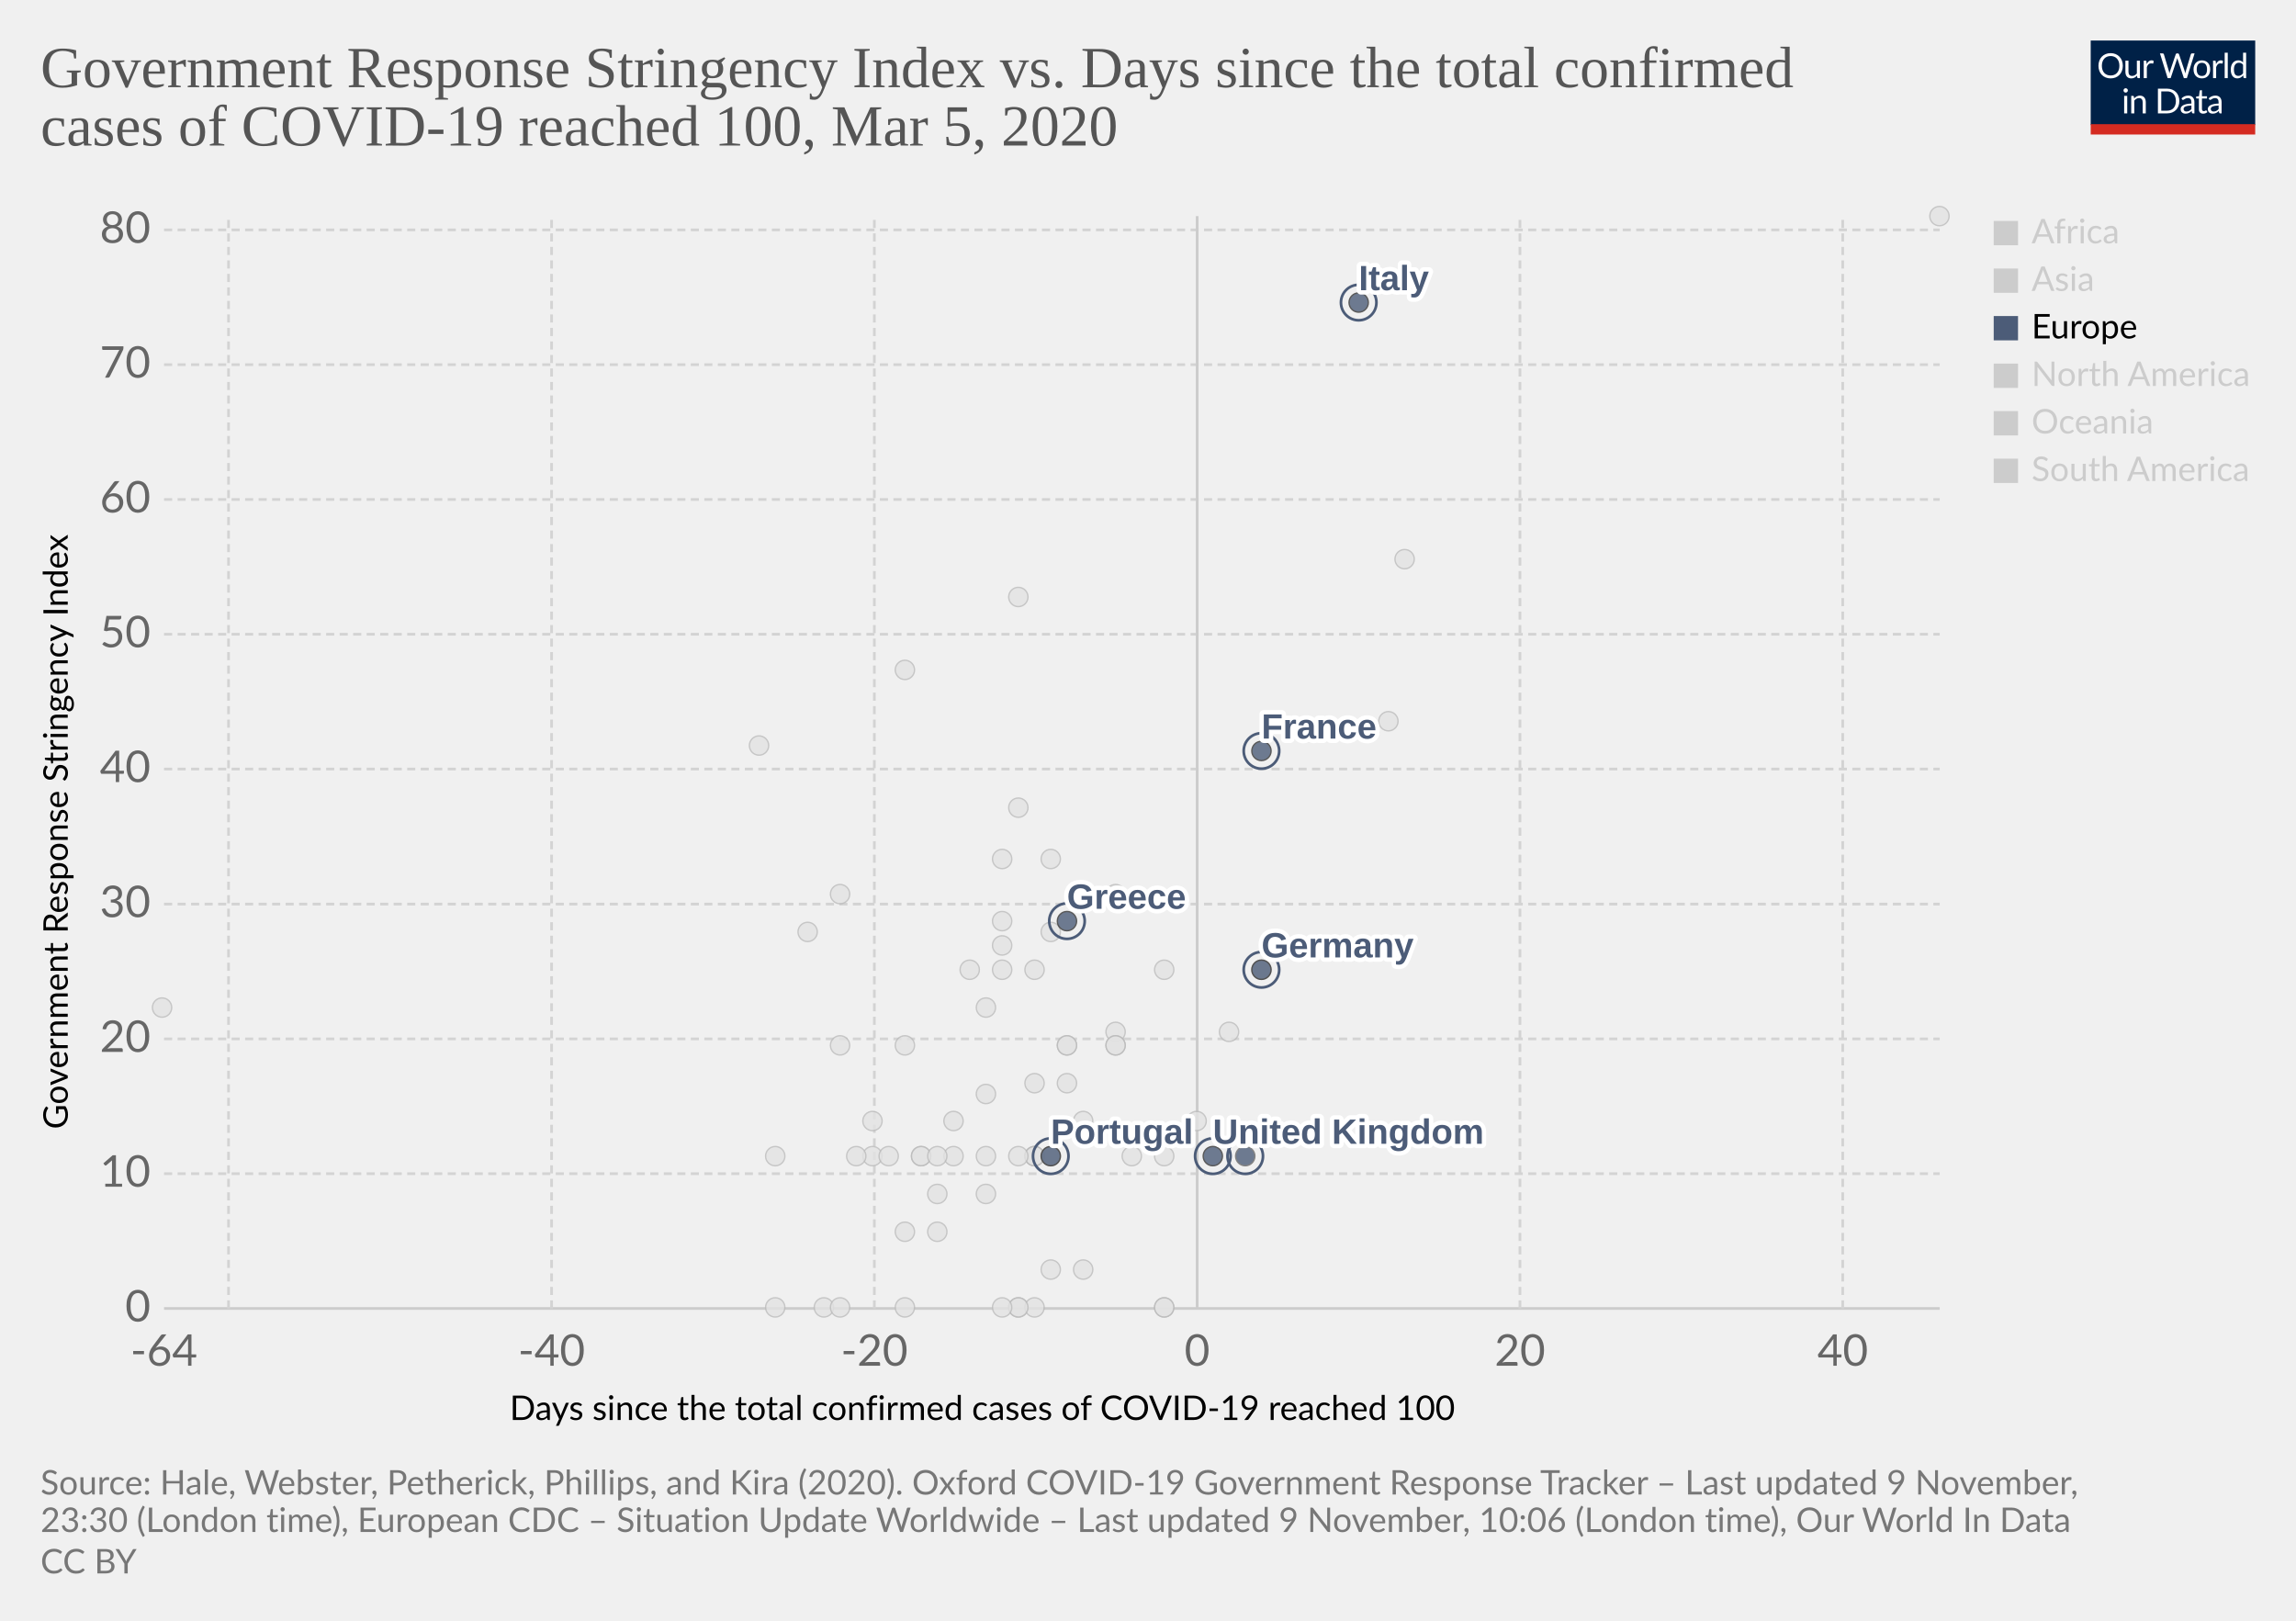
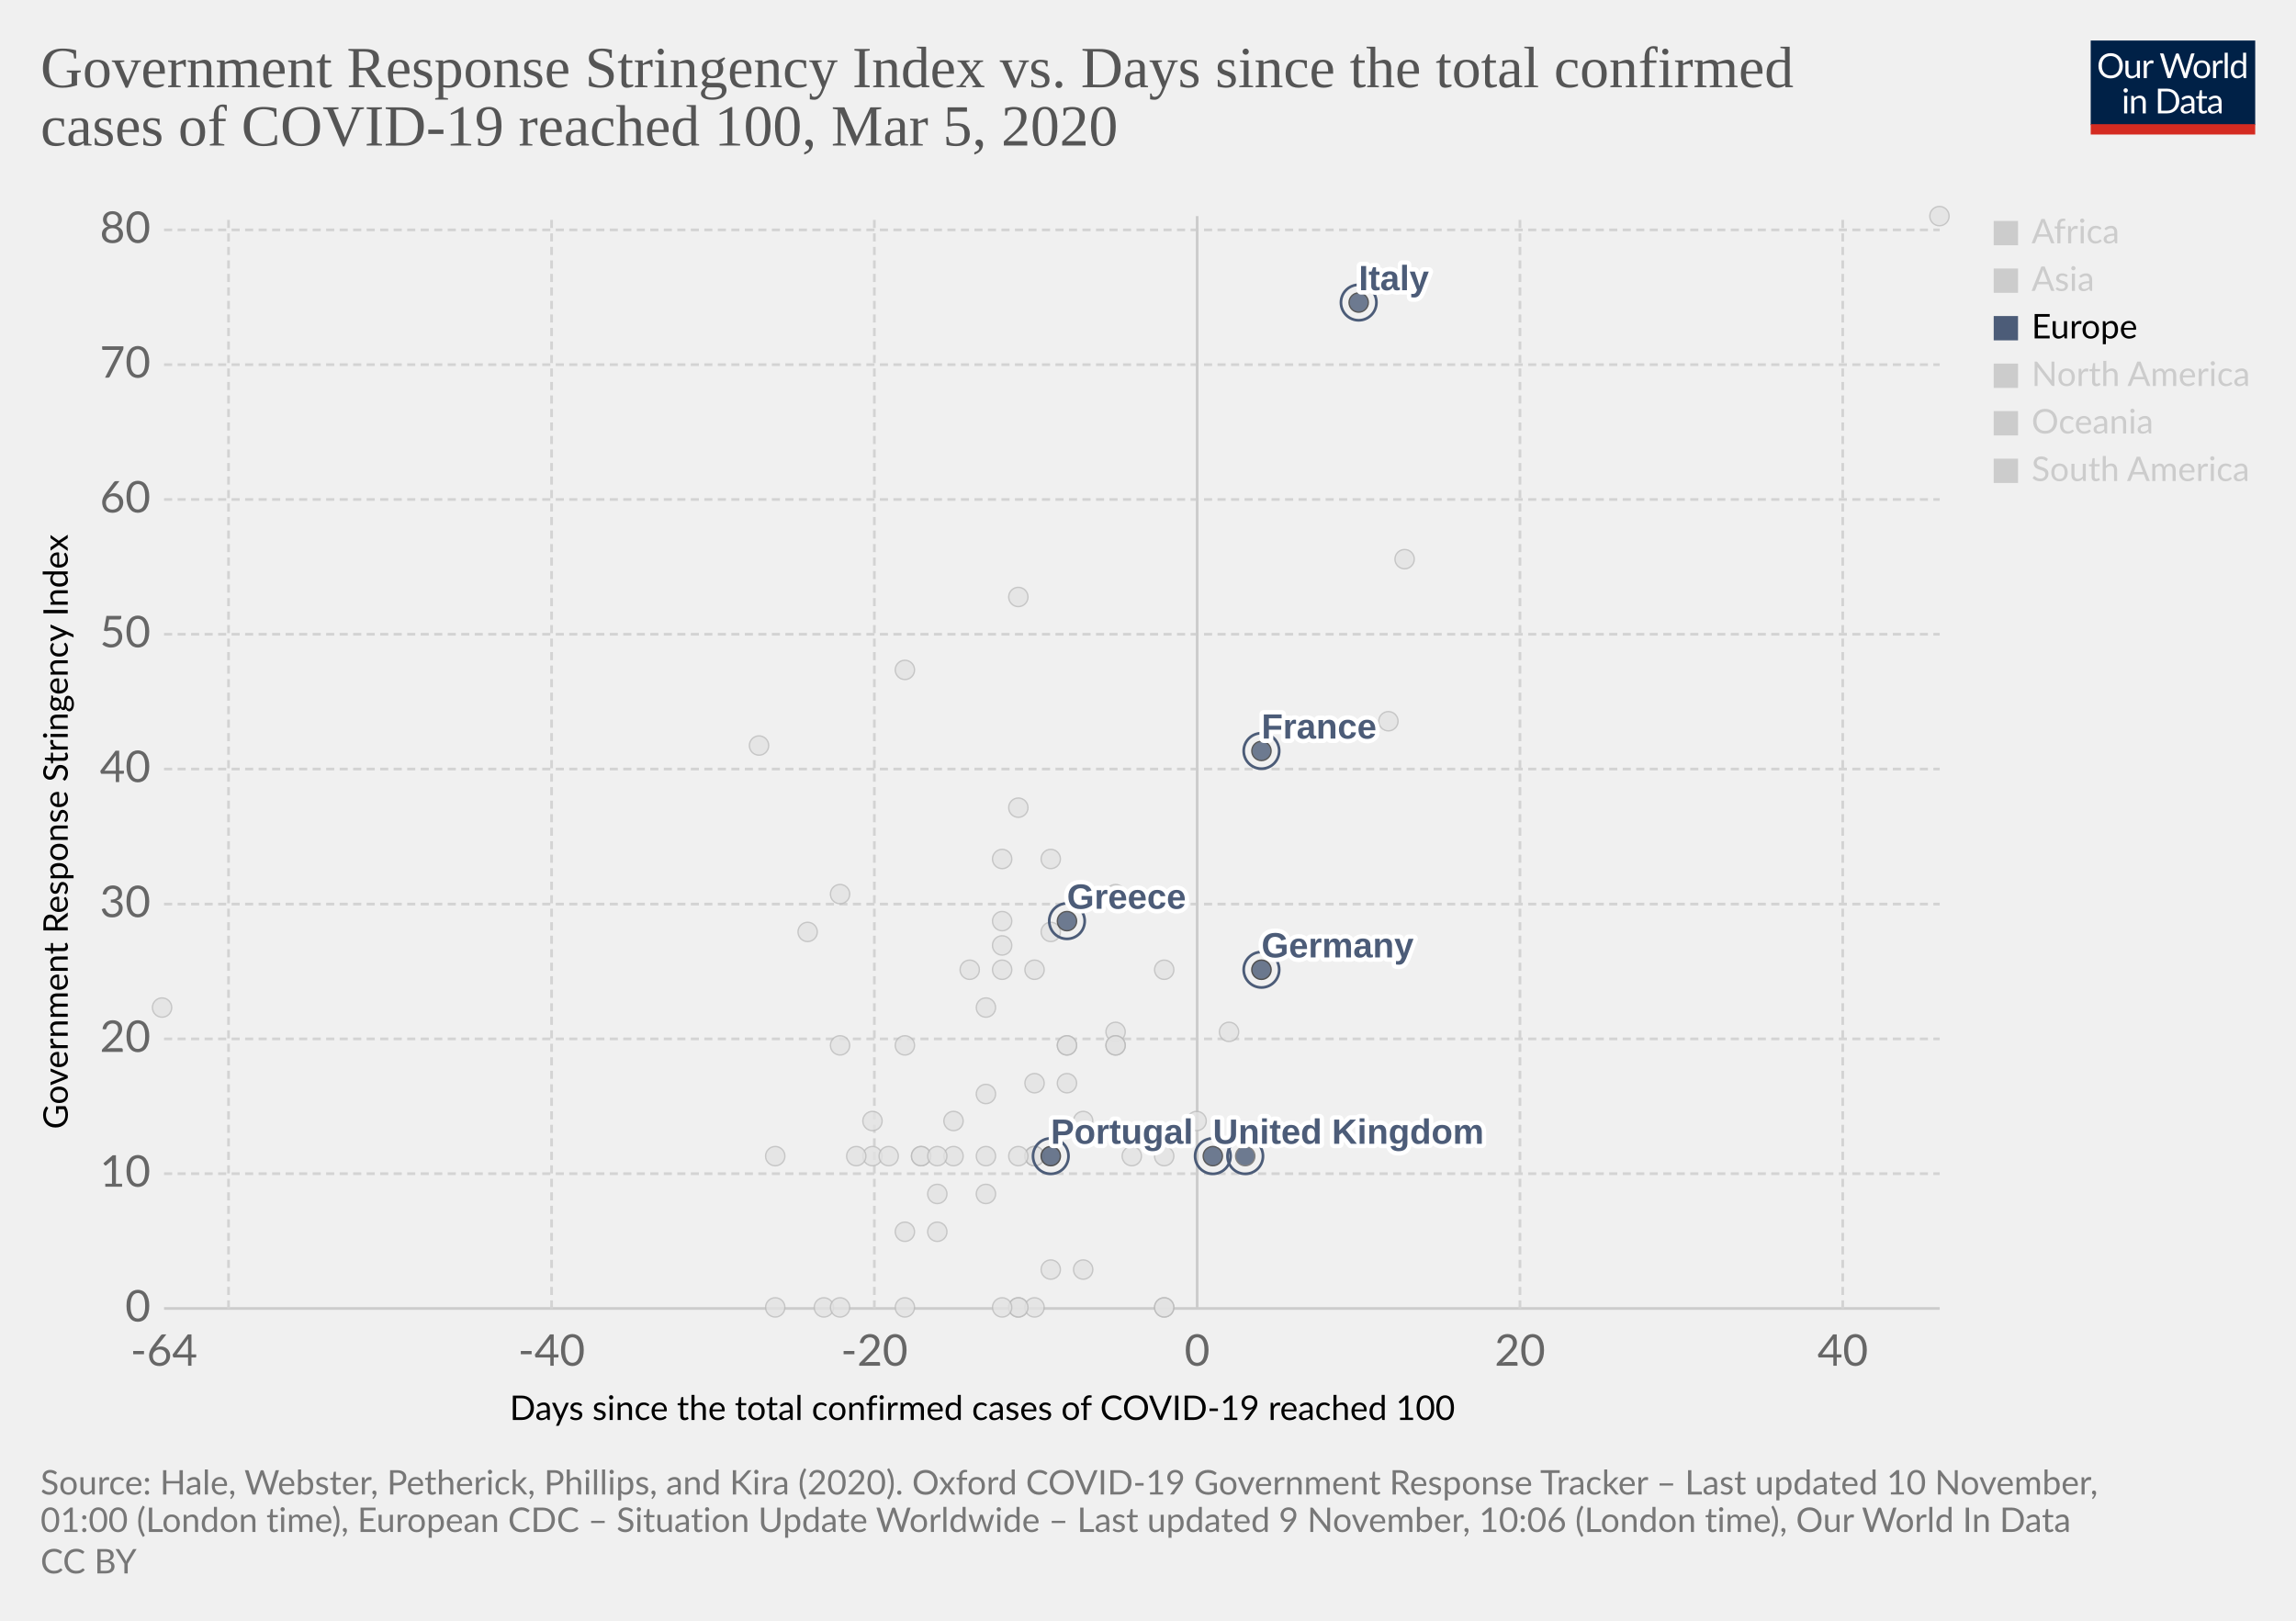
<svg xmlns="http://www.w3.org/2000/svg" version="1.1" style="background-color:#fff;-webkit-font-smoothing:antialiased" width="850" height="600" viewBox="0 0 850 600" font-family="Lato,'Helvetica Neue',Helvetica,Arial,sans-serif" font-size="18" text-rendering="optimizeLegibility">
  <g class="HeaderView">
    <g transform="matrix(.29 0 0 .29 774 15)">
      <svg width="210" height="120" viewBox="0 0 210 120" fill="none">
        <g clip-path="url(#clip0)">
          <path d="M0 0h210v107.89H0V0z" fill="#002147" />
          <path d="M40.98 32.25c0 2.36-.38 4.53-1.12 6.51a14.26 14.26 0 01-8.1 8.4c-1.9.78-4.02 1.17-6.34 1.17a16.6 16.6 0 01-6.33-1.17 14.31 14.31 0 01-8.08-8.4 18.29 18.29 0 01-1.12-6.51c0-2.36.38-4.53 1.12-6.5a14.32 14.32 0 018.07-8.44c1.92-.8 4.03-1.19 6.34-1.19 2.32 0 4.43.4 6.34 1.19 1.92.8 3.56 1.9 4.93 3.34a14.87 14.87 0 013.17 5.1 18.1 18.1 0 011.12 6.5zm-4.38 0c0-1.94-.26-3.68-.8-5.22a10.91 10.91 0 00-2.24-3.89 9.68 9.68 0 00-3.52-2.46 11.95 11.95 0 00-4.62-.86c-1.68 0-3.21.28-4.6.86a9.88 9.88 0 00-3.54 2.46 10.91 10.91 0 00-2.24 3.9c-.53 1.53-.8 3.27-.8 5.2 0 1.94.27 3.68.8 5.22a11.17 11.17 0 002.24 3.9 10.01 10.01 0 003.55 2.44c1.38.56 2.9.83 4.6.83 1.7 0 3.24-.27 4.61-.83a9.8 9.8 0 003.52-2.44 11.17 11.17 0 002.25-3.9c.53-1.54.8-3.28.8-5.21zm26.22-6.54V48H60.5c-.56 0-.9-.27-1.05-.81l-.31-2.4a12.45 12.45 0 01-3.26 2.6c-1.2.64-2.58.96-4.13.96-1.22 0-2.3-.2-3.24-.6a6.52 6.52 0 01-2.33-1.7 7.37 7.37 0 01-1.43-2.67c-.3-1.04-.46-2.2-.46-3.45V25.7h3.91v14.22c0 1.68.38 2.99 1.15 3.91.77.93 1.96 1.39 3.54 1.39 1.16 0 2.24-.27 3.23-.82a10.42 10.42 0 002.8-2.28V25.7h3.91zm8.61 4.47a9.94 9.94 0 012.6-3.56 5.64 5.64 0 013.76-1.3c.47 0 .92.05 1.34.15.44.1.83.27 1.17.49l-.3 2.92c-.09.37-.3.55-.66.55-.2 0-.5-.04-.9-.13a6.21 6.21 0 00-3.24.18c-.54.2-1.03.5-1.47.92-.42.4-.81.9-1.17 1.5-.33.58-.64 1.26-.92 2.02V48H67.7V25.71h2.25c.42 0 .72.08.88.25.16.16.27.44.33.83l.26 3.39zm61.16-13.7L122.75 48h-3.82l-7.99-24.05a21.95 21.95 0 01-.42-1.58 38.36 38.36 0 01-.44 1.58L102.05 48h-3.83L88.4 16.47h3.54c.38 0 .7.1.95.29.26.2.43.43.5.73l6.52 21.9c.1.4.2.83.28 1.28.1.46.2.94.29 1.46l.3-1.46c.12-.47.25-.9.38-1.27l7.41-21.91c.1-.25.26-.48.51-.69.27-.22.58-.33.95-.33h1.23c.38 0 .69.1.92.29.24.2.41.43.53.73l7.4 21.9a28.4 28.4 0 01.68 2.62 29.52 29.52 0 01.52-2.61l6.54-21.91c.07-.27.23-.5.48-.7.27-.21.58-.32.95-.32h3.32zm9.35 8.88c1.63 0 3.1.27 4.4.82a9.43 9.43 0 015.46 5.94c.5 1.4.74 2.98.74 4.73 0 1.76-.25 3.34-.74 4.75a9.43 9.43 0 01-5.46 5.92c-1.3.52-2.77.79-4.4.79-1.64 0-3.12-.27-4.44-.8a9.42 9.42 0 01-3.35-2.3c-.92-1-1.63-2.2-2.13-3.61-.49-1.41-.73-3-.73-4.75s.24-3.33.73-4.73c.5-1.43 1.2-2.64 2.13-3.63a9.4 9.4 0 013.35-2.31c1.32-.55 2.8-.82 4.44-.82zm0 19.89c2.2 0 3.84-.73 4.93-2.2 1.08-1.48 1.63-3.54 1.63-6.18 0-2.66-.55-4.72-1.63-6.2-1.09-1.49-2.73-2.23-4.93-2.23-1.12 0-2.09.2-2.93.57a5.7 5.7 0 00-2.06 1.65 7.5 7.5 0 00-1.24 2.67c-.26 1.04-.4 2.22-.4 3.54 0 2.64.55 4.7 1.64 6.18 1.1 1.47 2.76 2.2 4.99 2.2zm17.97-15.07a9.94 9.94 0 012.6-3.56 5.64 5.64 0 013.76-1.3c.47 0 .91.05 1.34.15.44.1.83.27 1.16.49l-.28 2.92c-.09.37-.31.55-.66.55-.2 0-.5-.04-.9-.13a6.2 6.2 0 00-3.24.18c-.54.2-1.03.5-1.47.92-.43.4-.82.9-1.17 1.5a13.1 13.1 0 00-.92 2.02V48h-3.94V25.71h2.24c.43 0 .72.08.88.25.17.16.28.44.33.83l.27 3.39zm15.04-14.59V48h-3.92V15.6h3.92zm19.55 15.43a6.22 6.22 0 00-2.38-2.05 6.7 6.7 0 00-2.86-.6c-2.07 0-3.66.75-4.77 2.23-1.12 1.48-1.68 3.6-1.68 6.33 0 1.46.13 2.7.38 3.74a7.29 7.29 0 001.1 2.56 4.35 4.35 0 001.78 1.45c.7.3 1.5.46 2.4.46 1.29 0 2.41-.3 3.36-.88a9.6 9.6 0 002.67-2.49V31.02zm3.91-15.43V48h-2.33c-.56 0-.9-.27-1.06-.81l-.35-2.71a12.13 12.13 0 01-3.25 2.77 8.28 8.28 0 01-4.23 1.06 7.31 7.31 0 01-6.14-2.9c-.73-.96-1.3-2.15-1.69-3.57a18.35 18.35 0 01.07-9.48 11.29 11.29 0 011.89-3.7 8.7 8.7 0 017.06-3.34 7.96 7.96 0 016.12 2.62V15.59h3.91zM46.61 70.71V93H42.7V70.71h3.91zm.84-7c0 .39-.08.75-.24 1.09a2.81 2.81 0 01-1.52 1.47 2.67 2.67 0 01-2.16 0 2.9 2.9 0 01-1.45-1.47 2.67 2.67 0 010-2.16c.15-.35.35-.65.6-.9.25-.27.53-.47.85-.62a2.67 2.67 0 012.16 0c.35.15.65.35.9.62.27.25.47.55.62.9.16.34.24.7.24 1.08zm7.97 10.24c.49-.54 1-1.04 1.54-1.48a9.85 9.85 0 013.66-1.84 8.96 8.96 0 015.43.35c.94.4 1.72.97 2.33 1.71a7.36 7.36 0 011.43 2.67c.32 1.04.49 2.19.49 3.45V93h-3.94V78.81c0-1.69-.4-3-1.17-3.92-.76-.93-1.93-1.4-3.5-1.4a6.6 6.6 0 00-3.25.83c-1 .56-1.92 1.31-2.77 2.27V93h-3.94V70.71h2.35c.56 0 .9.28 1.04.82l.3 2.42zm57.7 3.3c0 2.36-.37 4.5-1.11 6.44a14.3 14.3 0 01-3.17 4.98 14.1 14.1 0 01-4.93 3.2c-1.9.76-4.02 1.13-6.33 1.13H85.8V61.47h11.77c2.31 0 4.42.39 6.33 1.15a13.8 13.8 0 018.1 8.18 17.75 17.75 0 011.12 6.45zm-4.37 0c0-1.94-.26-3.67-.8-5.2a10.94 10.94 0 00-2.23-3.87 9.57 9.57 0 00-3.53-2.42 12.23 12.23 0 00-4.61-.83h-7.5v24.62h7.5c1.7 0 3.24-.28 4.61-.84a9.7 9.7 0 003.53-2.4 10.94 10.94 0 002.24-3.87c.53-1.53.8-3.26.8-5.2zm19.8 5.72c-1.8.06-3.34.2-4.62.44-1.26.22-2.3.51-3.1.88-.8.36-1.37.8-1.74 1.3-.35.5-.53 1.05-.53 1.67 0 .58.1 1.1.3 1.52a3 3 0 00.76 1.05c.34.27.73.46 1.17.6.45.11.94.17 1.45.17a7.28 7.28 0 003.5-.81 11.95 11.95 0 002.82-2.2v-4.62zm-12.65-9.11a12.73 12.73 0 013.98-2.66c1.43-.59 3-.88 4.73-.88 1.25 0 2.36.2 3.33.61a6.81 6.81 0 013.94 4.38c.33 1.04.5 2.19.5 3.43V93h-1.74a1.8 1.8 0 01-.88-.18c-.2-.13-.36-.38-.48-.74l-.44-2.12c-.59.55-1.16 1.03-1.72 1.46a9.48 9.48 0 01-3.74 1.7c-.69.15-1.46.23-2.3.23-.87 0-1.69-.12-2.45-.35a5.34 5.34 0 01-3.34-2.93 6.64 6.64 0 01-.49-2.64c0-.88.25-1.72.73-2.53a6.33 6.33 0 012.35-2.17c1.09-.63 2.5-1.15 4.25-1.54 1.75-.41 3.89-.65 6.42-.7v-1.75c0-1.73-.37-3.03-1.12-3.91-.75-.9-1.84-1.34-3.28-1.34-.97 0-1.78.12-2.44.37-.64.23-1.2.5-1.7.81l-1.23.82c-.33.23-.67.35-1 .35-.27 0-.5-.07-.69-.2a2.1 2.1 0 01-.48-.53l-.7-1.25zm27.67 19.5c-1.76 0-3.12-.5-4.07-1.48-.94-.98-1.41-2.4-1.41-4.25V74h-2.68a.9.9 0 01-.6-.2c-.16-.14-.24-.36-.24-.66v-1.56l3.65-.46.9-6.89a.9.9 0 01.29-.52.88.88 0 01.62-.22H142v7.67h6.44V74H142v13.38c0 .94.22 1.63.68 2.09.45.45 1.04.68 1.76.68a3.21 3.21 0 001.85-.53l.55-.35c.16-.12.3-.18.41-.18.2 0 .4.13.55.38l1.15 1.87a7.45 7.45 0 01-2.44 1.5c-.96.35-1.94.52-2.95.52zm19.68-10.4c-1.8.07-3.34.21-4.62.45-1.26.22-2.3.51-3.1.88-.8.36-1.37.8-1.74 1.3-.35.5-.53 1.05-.53 1.67 0 .58.1 1.1.3 1.52.18.42.44.77.76 1.05.34.27.73.46 1.17.6.45.11.94.17 1.45.17a7.3 7.3 0 003.5-.81 12.04 12.04 0 002.82-2.2v-4.62zm-12.65-9.1a12.72 12.72 0 013.99-2.66c1.42-.59 3-.88 4.72-.88 1.25 0 2.36.2 3.33.61a6.81 6.81 0 013.94 4.38c.33 1.04.5 2.19.5 3.43V93h-1.74a1.8 1.8 0 01-.88-.18c-.2-.13-.36-.38-.48-.74l-.44-2.12c-.59.55-1.16 1.03-1.72 1.46a9.48 9.48 0 01-3.74 1.7c-.69.15-1.46.23-2.3.23-.87 0-1.69-.12-2.45-.35a5.33 5.33 0 01-3.34-2.93 6.62 6.62 0 01-.49-2.64c0-.88.25-1.72.73-2.53a6.33 6.33 0 012.35-2.17c1.09-.63 2.5-1.15 4.25-1.54a31.2 31.2 0 016.42-.7v-1.75c0-1.73-.37-3.03-1.12-3.91-.75-.9-1.84-1.34-3.28-1.34-.97 0-1.78.12-2.44.37-.64.23-1.2.5-1.7.81-.46.3-.87.57-1.22.82-.34.23-.68.35-1.02.35-.26 0-.49-.07-.68-.2a1.88 1.88 0 01-.48-.53l-.7-1.25z" fill="#fff" />
          <path fill="#D42B21" d="M0 106.79h210V120H0z" />
        </g>
        <defs>
          <clipPath id="clip0">
            <path fill="#fff" d="M0 0h210v120H0z" />
          </clipPath>
        </defs>
      </svg>
    </g>
    <a href="https://ourworldindata.org/grapher/covid-stringency-vs-days-cases-reached-100" target="_blank" rel="noopener" font-family="&quot;Playfair Display&quot;,Georgia,&quot;Times New Roman&quot;,serif">
      <text font-size="21.6" x="15" y="32.3" fill="#555">
        <tspan x="15" y="32.28">Government Response Stringency Index vs. Days since the total confirmed</tspan>
        <tspan x="15" y="53.88">cases of COVID-19 reached 100, Mar 5, 2020</tspan>
      </text>
    </a>
  </g>
  <g class="ScatterPlot">
    <g class="DualAxisView">
      <g class="HorizontalAxis">
        <text font-size="12.6" x="188.7" y="525.7">
          <tspan x="188.7" y="525.68">Days since the total confirmed cases of COVID-19 reached 100</tspan>
        </text>
        <text x="60.7" y="505.6" fill="#666" text-anchor="middle" font-size="16.2">-64</text>
        <text x="204.2" y="505.6" fill="#666" text-anchor="middle" font-size="16.2">-40</text>
        <text x="323.7" y="505.6" fill="#666" text-anchor="middle" font-size="16.2">-20</text>
        <text x="443.2" y="505.6" fill="#666" text-anchor="middle" font-size="16.2">0</text>
        <text x="562.7" y="505.6" fill="#666" text-anchor="middle" font-size="16.2">20</text>
        <text x="682.2" y="505.6" fill="#666" text-anchor="middle" font-size="16.2">40</text>
      </g>
      <g class="VerticalAxis">
        <text font-size="12.6" x="-418" y="25.1" transform="rotate(-90)">
          <tspan x="-418" y="25.08">Government Response Stringency Index</tspan>
        </text>
        <text x="55.74" y="484.4" fill="#666" dominant-baseline="middle" text-anchor="end" font-size="16.2">0</text>
        <text x="55.74" y="434.5" fill="#666" dominant-baseline="middle" text-anchor="end" font-size="16.2">10</text>
        <text x="55.74" y="384.6" fill="#666" dominant-baseline="middle" text-anchor="end" font-size="16.2">20</text>
        <text x="55.74" y="334.7" fill="#666" dominant-baseline="middle" text-anchor="end" font-size="16.2">30</text>
        <text x="55.74" y="284.7" fill="#666" dominant-baseline="middle" text-anchor="end" font-size="16.2">40</text>
        <text x="55.74" y="234.8" fill="#666" dominant-baseline="middle" text-anchor="end" font-size="16.2">50</text>
        <text x="55.74" y="184.9" fill="#666" dominant-baseline="middle" text-anchor="end" font-size="16.2">60</text>
        <text x="55.74" y="135" fill="#666" dominant-baseline="middle" text-anchor="end" font-size="16.2">70</text>
        <text x="55.74" y="85.1" fill="#666" dominant-baseline="middle" text-anchor="end" font-size="16.2">80</text>
      </g>
      <g class="AxisGridLines horizontalLines">
        <path stroke="#ccc" d="M60.74 484.4h657.35" />
        <path stroke="#d3d3d3" stroke-dasharray="3,2" d="M60.74 434.5h657.35M60.74 384.6h657.35M60.74 334.7h657.35M60.74 284.7h657.35M60.74 234.8h657.35M60.74 184.9h657.35M60.74 135h657.35M60.74 85.1h657.35" />
      </g>
      <g class="AxisGridLines verticalLines">
        <path stroke="#d3d3d3" stroke-dasharray="3,2" d="M84.6 484.4V80M204.2 484.4V80M323.7 484.4V80" />
        <path stroke="#ccc" d="M443.2 484.4V80" />
        <path stroke="#d3d3d3" stroke-dasharray="3,2" d="M562.7 484.4V80M682.2 484.4V80" />
      </g>
    </g>
    <g class="PointsWithLabels clickable" clip-path="url(#a)" font-family="Arial, sans-serif">
      <path fill="rgba(255,255,255,0)" d="M60.74 80h657.35v404.4H60.74z" />
      <defs>
        <clipPath id="a">
          <path d="M50.74 70h677.35v424.4H50.74z" />
        </clipPath>
      </defs>
      <g class="key-Dominican-Republic_0">
        <circle cx="341" cy="428" r="3.57" fill="#e2e2e2" opacity=".8" stroke="#bbb" stroke-width=".5" />
      </g>
      <g class="key-Denmark_0">
        <circle cx="413" cy="382" r="3.57" fill="#e2e2e2" opacity=".8" stroke="#bbb" stroke-width=".5" />
      </g>
      <g class="key-Czech-Republic_0">
        <circle cx="395" cy="387" r="3.57" fill="#e2e2e2" opacity=".8" stroke="#bbb" stroke-width=".5" />
      </g>
      <g class="key-Croatia_0">
        <circle cx="353" cy="415" r="3.57" fill="#e2e2e2" opacity=".8" stroke="#bbb" stroke-width=".5" />
      </g>
      <g class="key-China_0">
        <circle cx="718" cy="80" r="3.57" fill="#e2e2e2" opacity=".8" stroke="#bbb" stroke-width=".5" />
      </g>
      <g class="key-Taiwan_0">
        <circle cx="359" cy="359" r="3.57" fill="#e2e2e2" opacity=".8" stroke="#bbb" stroke-width=".5" />
      </g>
      <g class="key-Ecuador_0">
        <circle cx="365" cy="442" r="3.57" fill="#e2e2e2" opacity=".8" stroke="#bbb" stroke-width=".5" />
      </g>
      <g class="key-Iceland_0">
        <circle cx="395" cy="401" r="3.57" fill="#e2e2e2" opacity=".8" stroke="#bbb" stroke-width=".5" />
      </g>
      <g class="key-Kuwait_0">
        <circle cx="389" cy="345" r="3.57" fill="#e2e2e2" opacity=".8" stroke="#bbb" stroke-width=".5" />
      </g>
      <g class="key-Luxembourg_0">
        <circle cx="365" cy="428" r="3.57" fill="#e2e2e2" opacity=".8" stroke="#bbb" stroke-width=".5" />
      </g>
      <g class="key-Bahrain_0">
        <circle cx="413" cy="331" r="3.57" fill="#e2e2e2" opacity=".8" stroke="#bbb" stroke-width=".5" />
      </g>
      <g class="key-Belarus_0">
        <circle cx="287" cy="484" r="3.57" fill="#e2e2e2" opacity=".8" stroke="#bbb" stroke-width=".5" />
      </g>
      <g class="key-Brazil_0">
        <circle cx="383" cy="428" r="3.57" fill="#e2e2e2" opacity=".8" stroke="#bbb" stroke-width=".5" />
      </g>
      <g class="key-Cambodia_0">
        <circle cx="305" cy="484" r="3.57" fill="#e2e2e2" opacity=".8" stroke="#bbb" stroke-width=".5" />
      </g>
      <g class="key-Canada_0">
        <circle cx="401" cy="470" r="3.57" fill="#e2e2e2" opacity=".8" stroke="#bbb" stroke-width=".5" />
      </g>
      <g class="key-Egypt_0">
        <circle cx="377" cy="484" r="3.57" fill="#e2e2e2" opacity=".8" stroke="#bbb" stroke-width=".5" />
      </g>
      <g class="key-Ireland_0">
        <circle cx="383" cy="428" r="3.57" fill="#e2e2e2" opacity=".8" stroke="#bbb" stroke-width=".5" />
      </g>
      <g class="key-Belgium_0">
        <circle cx="443" cy="415" r="3.57" fill="#e2e2e2" opacity=".8" stroke="#bbb" stroke-width=".5" />
      </g>
      <g class="key-Netherlands_0">
        <circle cx="431" cy="484" r="3.57" fill="#e2e2e2" opacity=".8" stroke="#bbb" stroke-width=".5" />
      </g>
      <g class="key-Switzerland_0">
        <circle cx="431" cy="359" r="3.57" fill="#e2e2e2" opacity=".8" stroke="#bbb" stroke-width=".5" />
      </g>
      <g class="key-Sweden_0">
        <circle cx="431" cy="484" r="3.57" fill="#e2e2e2" opacity=".8" stroke="#bbb" stroke-width=".5" />
      </g>
      <g class="key-Russia_0">
        <circle cx="365" cy="373" r="3.57" fill="#e2e2e2" opacity=".8" stroke="#bbb" stroke-width=".5" />
      </g>
      <g class="key-United-States_0">
        <circle cx="455" cy="382" r="3.57" fill="#e2e2e2" opacity=".8" stroke="#bbb" stroke-width=".5" />
      </g>
      <g class="key-Japan_0">
        <circle cx="514" cy="267" r="3.57" fill="#e2e2e2" opacity=".8" stroke="#bbb" stroke-width=".5" />
      </g>
      <g class="key-Afghanistan_0">
        <circle cx="299" cy="345" r="3.57" fill="#e2e2e2" opacity=".8" stroke="#bbb" stroke-width=".5" />
      </g>
      <g class="key-Algeria_0">
        <circle cx="347" cy="456" r="3.57" fill="#e2e2e2" opacity=".8" stroke="#bbb" stroke-width=".5" />
      </g>
      <g class="key-Australia_0">
        <circle cx="413" cy="387" r="3.57" fill="#e2e2e2" opacity=".8" stroke="#bbb" stroke-width=".5" />
      </g>
      <g class="key-Austria_0">
        <circle cx="419" cy="428" r="3.57" fill="#e2e2e2" opacity=".8" stroke="#bbb" stroke-width=".5" />
      </g>
      <g class="key-Azerbaijan_0">
        <circle cx="311" cy="331" r="3.57" fill="#e2e2e2" opacity=".8" stroke="#bbb" stroke-width=".5" />
      </g>
      <g class="key-Israel_0">
        <circle cx="389" cy="318" r="3.57" fill="#e2e2e2" opacity=".8" stroke="#bbb" stroke-width=".5" />
      </g>
      <g class="key-Iraq_0">
        <circle cx="377" cy="221" r="3.57" fill="#e2e2e2" opacity=".8" stroke="#bbb" stroke-width=".5" />
      </g>
      <g class="key-Iran_0">
        <circle cx="485" cy="271" r="3.57" fill="#e2e2e2" opacity=".8" stroke="#bbb" stroke-width=".5" />
      </g>
      <g class="key-Indonesia_0">
        <circle cx="377" cy="299" r="3.57" fill="#e2e2e2" opacity=".8" stroke="#bbb" stroke-width=".5" />
      </g>
      <g class="key-India_0">
        <circle cx="371" cy="350" r="3.57" fill="#e2e2e2" opacity=".8" stroke="#bbb" stroke-width=".5" />
      </g>
      <g class="key-Sri-Lanka_0">
        <circle cx="323" cy="428" r="3.57" fill="#e2e2e2" opacity=".8" stroke="#bbb" stroke-width=".5" />
      </g>
      <g class="key-Georgia_0">
        <circle cx="281" cy="276" r="3.57" fill="#e2e2e2" opacity=".8" stroke="#bbb" stroke-width=".5" />
      </g>
      <g class="key-Finland_0">
        <circle cx="395" cy="387" r="3.57" fill="#e2e2e2" opacity=".8" stroke="#bbb" stroke-width=".5" />
      </g>
      <g class="key-Estonia_0">
        <circle cx="383" cy="484" r="3.57" fill="#e2e2e2" opacity=".8" stroke="#bbb" stroke-width=".5" />
      </g>
      <g class="key-United-Arab-Emirates_0">
        <circle cx="365" cy="405" r="3.57" fill="#e2e2e2" opacity=".8" stroke="#bbb" stroke-width=".5" />
      </g>
      <g class="key-Thailand_0">
        <circle cx="377" cy="484" r="3.57" fill="#e2e2e2" opacity=".8" stroke="#bbb" stroke-width=".5" />
      </g>
      <g class="key-Vietnam_0">
        <circle cx="335" cy="248" r="3.57" fill="#e2e2e2" opacity=".8" stroke="#bbb" stroke-width=".5" />
      </g>
      <g class="key-Singapore_0">
        <circle cx="467" cy="359" r="3.57" fill="#e2e2e2" opacity=".8" stroke="#bbb" stroke-width=".5" />
      </g>
      <g class="key-Romania_0">
        <circle cx="383" cy="401" r="3.57" fill="#e2e2e2" opacity=".8" stroke="#bbb" stroke-width=".5" />
      </g>
      <g class="key-Philippines_0">
        <circle cx="383" cy="359" r="3.57" fill="#e2e2e2" opacity=".8" stroke="#bbb" stroke-width=".5" />
      </g>
      <g class="key-Pakistan_0">
        <circle cx="371" cy="341" r="3.57" fill="#e2e2e2" opacity=".8" stroke="#bbb" stroke-width=".5" />
      </g>
      <g class="key-Norway_0">
        <circle cx="431" cy="428" r="3.57" fill="#e2e2e2" opacity=".8" stroke="#bbb" stroke-width=".5" />
      </g>
      <g class="key-Nigeria_0">
        <circle cx="287" cy="428" r="3.57" fill="#e2e2e2" opacity=".8" stroke="#bbb" stroke-width=".5" />
      </g>
      <g class="key-New-Zealand_0">
        <circle cx="335" cy="387" r="3.57" fill="#e2e2e2" opacity=".8" stroke="#bbb" stroke-width=".5" />
      </g>
      <g class="key-Nepal_0">
        <circle cx="60" cy="373" r="3.57" fill="#e2e2e2" opacity=".8" stroke="#bbb" stroke-width=".5" />
      </g>
      <g class="key-Mexico_0">
        <circle cx="389" cy="470" r="3.57" fill="#e2e2e2" opacity=".8" stroke="#bbb" stroke-width=".5" />
      </g>
      <g class="key-Malaysia_0">
        <circle cx="413" cy="387" r="3.57" fill="#e2e2e2" opacity=".8" stroke="#bbb" stroke-width=".5" />
      </g>
      <g class="key-Lithuania_0">
        <circle cx="341" cy="428" r="3.57" fill="#e2e2e2" opacity=".8" stroke="#bbb" stroke-width=".5" />
      </g>
      <g class="key-Lebanon_0">
        <circle cx="371" cy="359" r="3.57" fill="#e2e2e2" opacity=".8" stroke="#bbb" stroke-width=".5" />
      </g>
      <g class="key-South-Korea_0">
        <circle cx="520" cy="207" r="3.57" fill="#e2e2e2" opacity=".8" stroke="#bbb" stroke-width=".5" />
      </g>
      <g class="key-Oman_0">
        <circle cx="311" cy="387" r="3.57" fill="#e2e2e2" opacity=".8" stroke="#bbb" stroke-width=".5" />
      </g>
      <g class="key-Qatar_0">
        <circle cx="401" cy="415" r="3.57" fill="#e2e2e2" opacity=".8" stroke="#bbb" stroke-width=".5" />
      </g>
      <g class="key-San-Marino_0">
        <circle cx="371" cy="318" r="3.57" fill="#e2e2e2" opacity=".8" stroke="#bbb" stroke-width=".5" />
      </g>
      <g class="key-Poland_0">
        <circle cx="383" cy="428" r="3.57" fill="#e2e2e2" opacity=".8" stroke="#bbb" stroke-width=".5" />
      </g>
      <g class="key-Andorra_0">
        <circle cx="335" cy="484" r="3.57" fill="#e2e2e2" opacity=".8" stroke="#bbb" stroke-width=".5" />
      </g>
      <g class="key-Argentina_0">
        <circle cx="353" cy="428" r="3.57" fill="#e2e2e2" opacity=".8" stroke="#bbb" stroke-width=".5" />
      </g>
      <g class="key-Morocco_0">
        <circle cx="335" cy="456" r="3.57" fill="#e2e2e2" opacity=".8" stroke="#bbb" stroke-width=".5" />
      </g>
      <g class="key-Latvia_0">
        <circle cx="347" cy="442" r="3.57" fill="#e2e2e2" opacity=".8" stroke="#bbb" stroke-width=".5" />
      </g>
      <g class="key-Slovenia_0">
        <circle cx="389" cy="428" r="3.57" fill="#e2e2e2" opacity=".8" stroke="#bbb" stroke-width=".5" />
      </g>
      <g class="key-Senegal_0">
        <circle cx="311" cy="484" r="3.57" fill="#e2e2e2" opacity=".8" stroke="#bbb" stroke-width=".5" />
      </g>
      <g class="key-Saudi-Arabia_0">
        <circle cx="377" cy="428" r="3.57" fill="#e2e2e2" opacity=".8" stroke="#bbb" stroke-width=".5" />
      </g>
      <g class="key-Chile_0">
        <circle cx="371" cy="484" r="3.57" fill="#e2e2e2" opacity=".8" stroke="#bbb" stroke-width=".5" />
      </g>
      <g class="key-Ukraine_0">
        <circle cx="317" cy="428" r="3.57" fill="#e2e2e2" opacity=".8" stroke="#bbb" stroke-width=".5" />
      </g>
      <g class="key-Tunisia_0">
        <circle cx="323" cy="415" r="3.57" fill="#e2e2e2" opacity=".8" stroke="#bbb" stroke-width=".5" />
      </g>
      <g class="key-Jordan_0">
        <circle cx="329" cy="428" r="3.57" fill="#e2e2e2" opacity=".8" stroke="#bbb" stroke-width=".5" />
      </g>
      <g class="key-Hungary_0">
        <circle cx="347" cy="428" r="3.57" fill="#e2e2e2" opacity=".8" stroke="#bbb" stroke-width=".5" />
      </g>
      <g class="key-United-Kingdom_0">
        <circle cx="449" cy="428" fill="none" stroke="#4C5C78" r="6.57" />
        <circle cx="449" cy="428" r="3.57" fill="#4C5C78" opacity=".8" stroke="#333" stroke-width=".5" />
      </g>
      <g class="key-France_0">
        <circle cx="467" cy="278" fill="none" stroke="#4C5C78" r="6.57" />
        <circle cx="467" cy="278" r="3.57" fill="#4C5C78" opacity=".8" stroke="#333" stroke-width=".5" />
      </g>
      <g class="key-Germany_0">
        <circle cx="467" cy="359" fill="none" stroke="#4C5C78" r="6.57" />
        <circle cx="467" cy="359" r="3.57" fill="#4C5C78" opacity=".8" stroke="#333" stroke-width=".5" />
      </g>
      <g class="key-Italy_0">
        <circle cx="503" cy="112" fill="none" stroke="#4C5C78" r="6.57" />
        <circle cx="503" cy="112" r="3.57" fill="#4C5C78" opacity=".8" stroke="#333" stroke-width=".5" />
      </g>
      <g class="key-Spain_0">
        <circle cx="461" cy="428" fill="none" stroke="#4C5C78" r="6.57" />
        <circle cx="461" cy="428" r="3.57" fill="#4C5C78" opacity=".8" stroke="#666" stroke-width=".5" />
      </g>
      <g class="key-Greece_0">
        <circle cx="395" cy="341" fill="none" stroke="#4C5C78" r="6.57" />
        <circle cx="395" cy="341" r="3.57" fill="#4C5C78" opacity=".8" stroke="#333" stroke-width=".5" />
      </g>
      <g class="key-Portugal_0">
        <circle cx="389" cy="428" fill="none" stroke="#4C5C78" r="6.57" />
        <circle cx="389" cy="428" r="3.57" fill="#4C5C78" opacity=".8" stroke="#333" stroke-width=".5" />
      </g>
      <text x="449" y="423.43" font-size="13" font-family="Arial, sans-serif" font-weight="700" fill="#fff" stroke="#fff" stroke-linecap="round" stroke-linejoin="round" stroke-width=".25em">United Kingdom</text>
      <text x="449" y="423.43" font-size="13" font-family="Arial, sans-serif" font-weight="700" fill="#4C5C78">United Kingdom</text>
      <text x="467" y="273.43" font-size="13" font-family="Arial, sans-serif" font-weight="700" fill="#fff" stroke="#fff" stroke-linecap="round" stroke-linejoin="round" stroke-width=".25em">France</text>
      <text x="467" y="273.43" font-size="13" font-family="Arial, sans-serif" font-weight="700" fill="#4C5C78">France</text>
      <text x="467" y="354.43" font-size="13" font-family="Arial, sans-serif" font-weight="700" fill="#fff" stroke="#fff" stroke-linecap="round" stroke-linejoin="round" stroke-width=".25em">Germany</text>
      <text x="467" y="354.43" font-size="13" font-family="Arial, sans-serif" font-weight="700" fill="#4C5C78">Germany</text>
      <text x="503" y="107.43" font-size="13" font-family="Arial, sans-serif" font-weight="700" fill="#fff" stroke="#fff" stroke-linecap="round" stroke-linejoin="round" stroke-width=".25em">Italy</text>
      <text x="503" y="107.43" font-size="13" font-family="Arial, sans-serif" font-weight="700" fill="#4C5C78">Italy</text>
      <text x="395" y="336.43" font-size="13" font-family="Arial, sans-serif" font-weight="700" fill="#fff" stroke="#fff" stroke-linecap="round" stroke-linejoin="round" stroke-width=".25em">Greece</text>
      <text x="395" y="336.43" font-size="13" font-family="Arial, sans-serif" font-weight="700" fill="#4C5C78">Greece</text>
      <text x="389" y="423.43" font-size="13" font-family="Arial, sans-serif" font-weight="700" fill="#fff" stroke="#fff" stroke-linecap="round" stroke-linejoin="round" stroke-width=".25em">Portugal</text>
      <text x="389" y="423.43" font-size="13" font-family="Arial, sans-serif" font-weight="700" fill="#4C5C78">Portugal</text>
    </g>
    <g class="ScatterColorLegend clickable" cursor="pointer">
      <g class="legendMark" fill="#ccc">
        <path d="M738.09 81.8h9v9h-9z" />
        <text font-size="12.6" x="752.1" y="90.1">
          <tspan x="752.09" y="90.08">Africa</tspan>
        </text>
      </g>
      <g class="legendMark" fill="#ccc">
        <path d="M738.09 99.4h9v9h-9z" />
        <text font-size="12.6" x="752.1" y="107.7">
          <tspan x="752.09" y="107.68">Asia</tspan>
        </text>
      </g>
      <g class="legendMark">
        <path fill="#4C5C78" d="M738.09 117h9v9h-9z" />
        <text font-size="12.6" x="752.1" y="125.3">
          <tspan x="752.09" y="125.28">Europe</tspan>
        </text>
      </g>
      <g class="legendMark" fill="#ccc">
        <path d="M738.09 134.6h9v9h-9z" />
        <text font-size="12.6" x="752.1" y="142.9">
          <tspan x="752.09" y="142.88">North America</tspan>
        </text>
      </g>
      <g class="legendMark" fill="#ccc">
        <path d="M738.09 152.2h9v9h-9z" />
        <text font-size="12.6" x="752.1" y="160.5">
          <tspan x="752.09" y="160.48">Oceania</tspan>
        </text>
      </g>
      <g class="legendMark" fill="#ccc">
        <path d="M738.09 169.8h9v9h-9z" />
        <text font-size="12.6" x="752.1" y="178.1">
          <tspan x="752.09" y="178.08">South America</tspan>
        </text>
      </g>
    </g>
  </g>
  <g class="SourcesFooter" fill="#777">
    <g class="clickable" fill="#777">
      <text font-size="12.6" x="15" y="553.3">
-         <tspan x="15" y="553.28">Source: Hale, Webster, Petherick, Phillips, and Kira (2020). Oxford COVID-19 Government Response Tracker – Last updated 9 November,</tspan>
-         <tspan x="15" y="567.14">23:30 (London time), European CDC – Situation Update Worldwide – Last updated 9 November, 10:06 (London time), Our World In Data</tspan>
+         <tspan x="15" y="553.28">Source: Hale, Webster, Petherick, Phillips, and Kira (2020). Oxford COVID-19 Government Response Tracker – Last updated 10 November,</tspan>
+         <tspan x="15" y="567.14">01:00 (London time), European CDC – Situation Update Worldwide – Last updated 9 November, 10:06 (London time), Our World In Data</tspan>
      </text>
    </g>
    <text font-size="12.6" x="15" y="582.5">
      <tspan x="15" y="582.48">
        <a class="cclogo" href="http://creativecommons.org/licenses/by/4.0/deed.en_US" target="_blank" fill="#777">CC BY</a>
      </tspan>
    </text>
  </g>
</svg>
